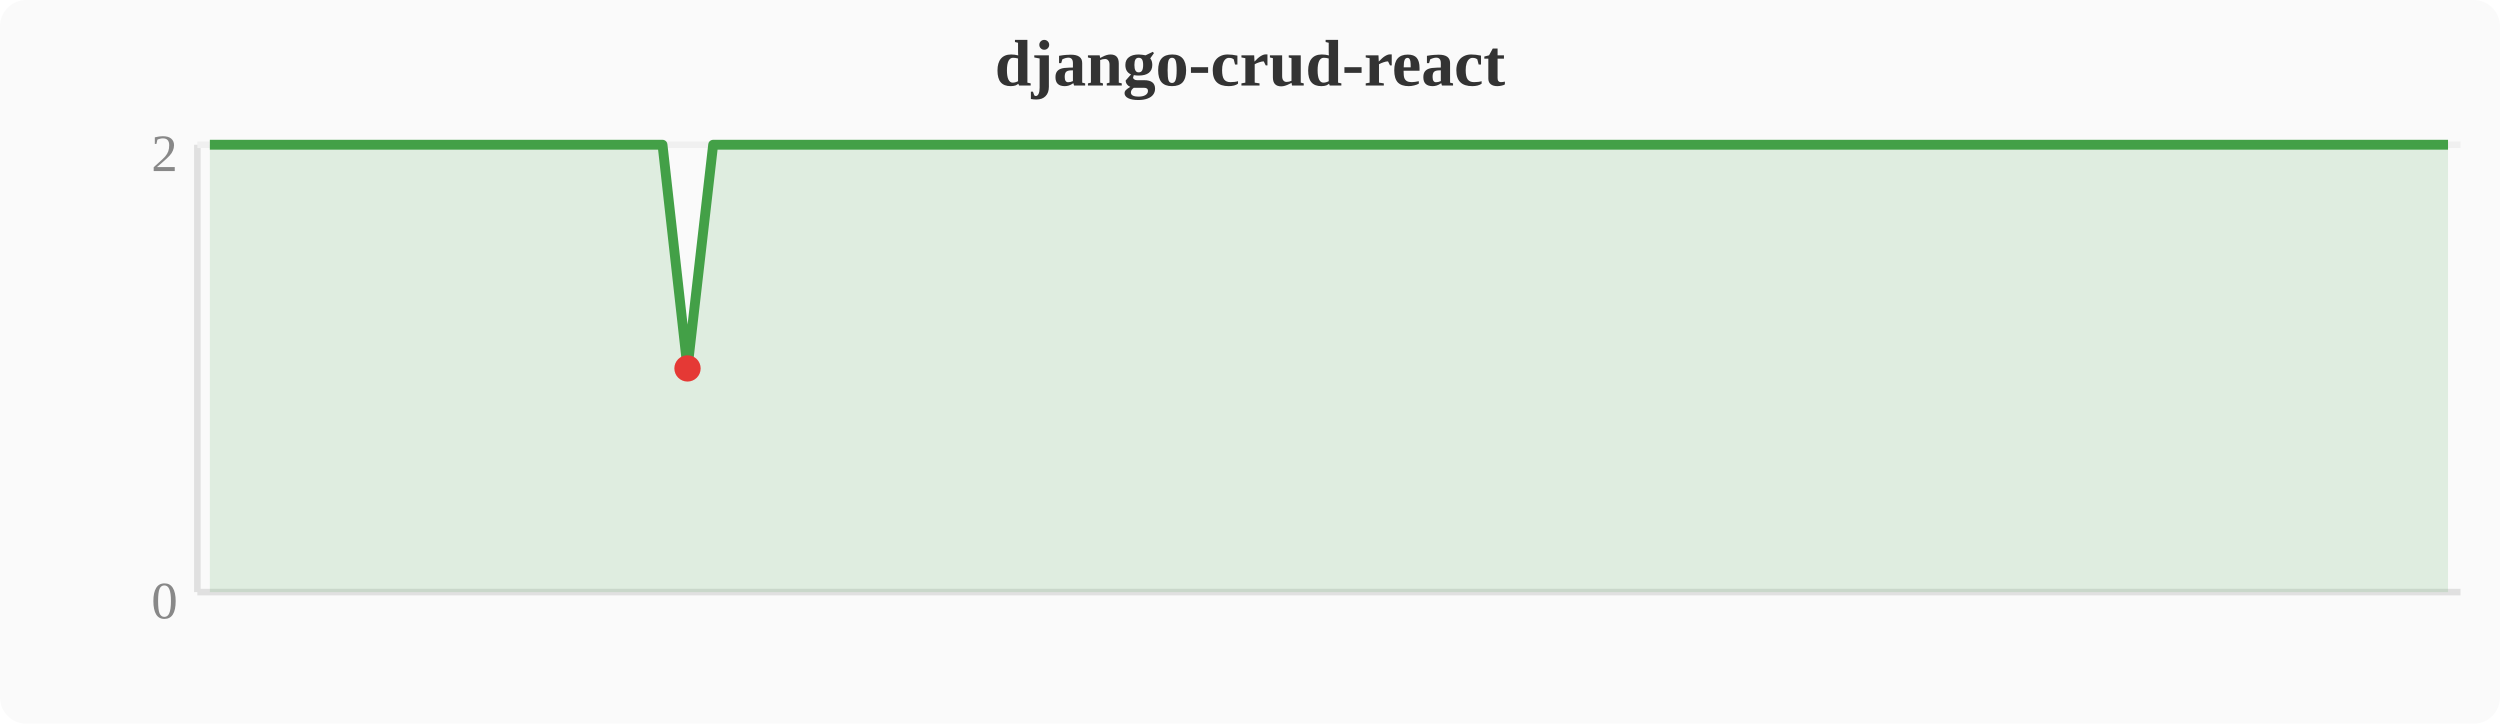
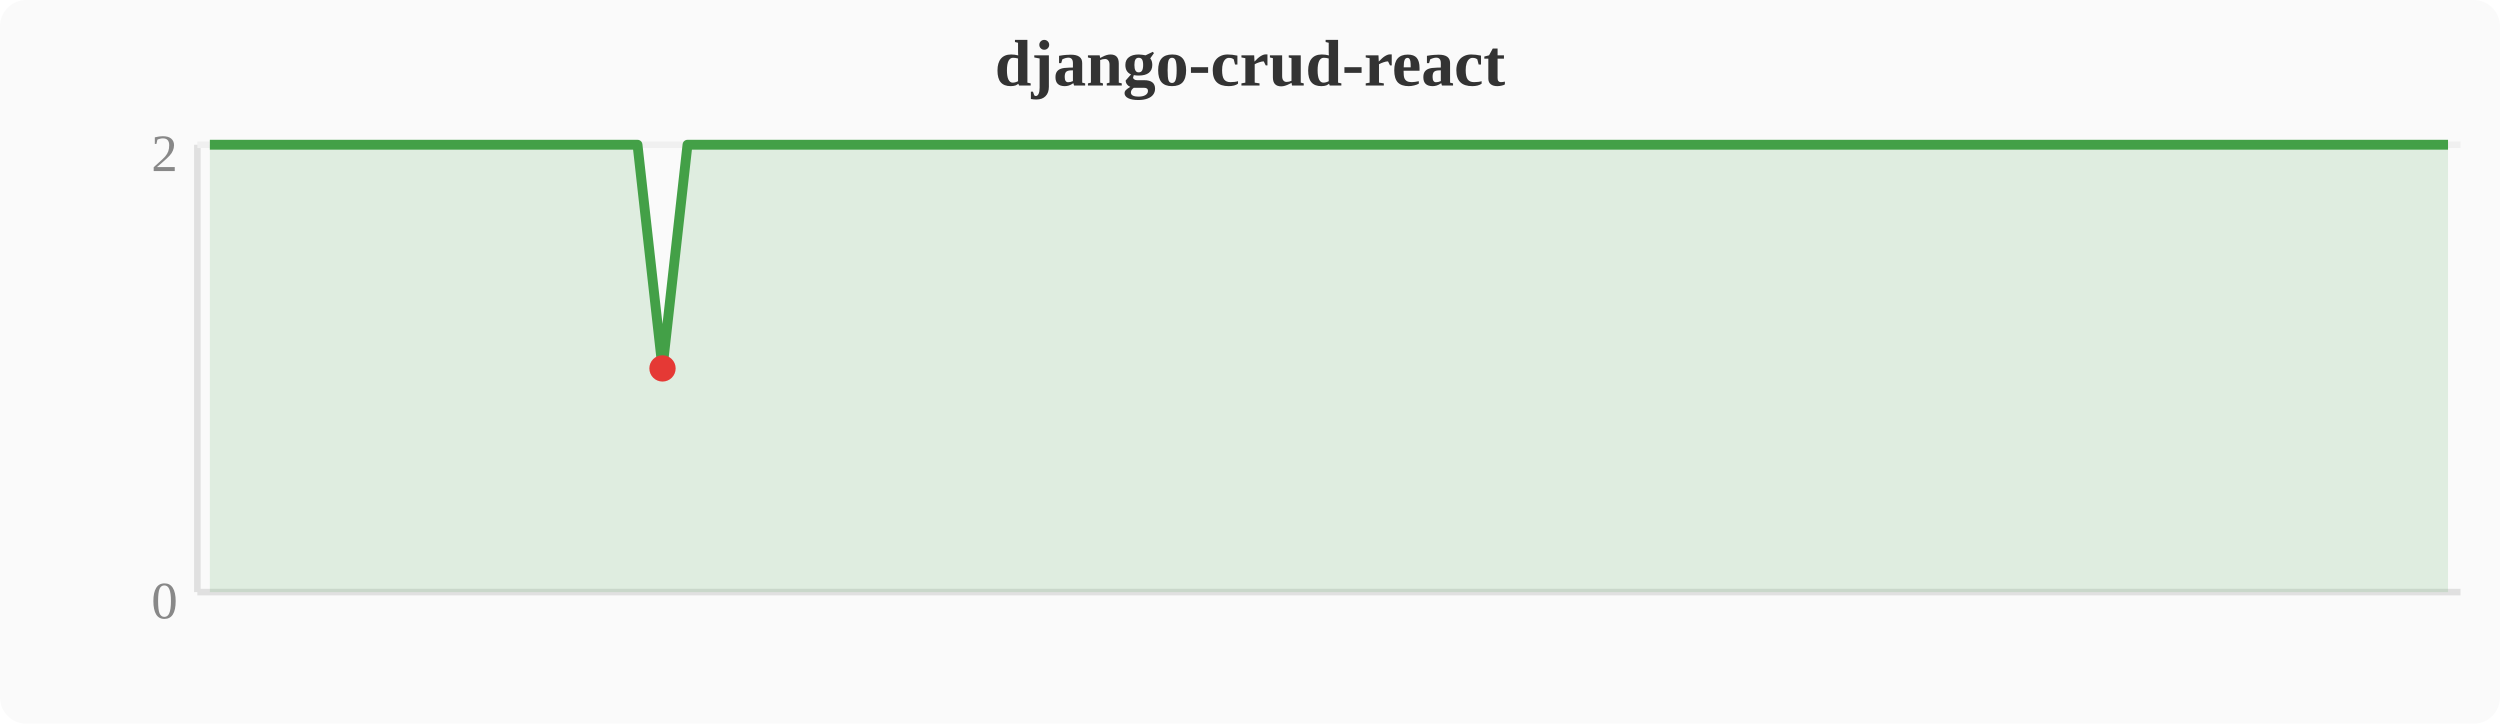
<svg xmlns="http://www.w3.org/2000/svg" width="380" height="110" viewBox="0 0 380 110">
  <rect width="380" height="110" fill="#fafafa" rx="4" />
  <text x="190" y="13" text-anchor="middle" font-size="10" font-weight="bold" fill="#333">django-crud-react</text>
  <line x1="30" y1="22" x2="30" y2="90" stroke="#e0e0e0" stroke-width="1" />
  <line x1="30" y1="90" x2="374" y2="90" stroke="#e0e0e0" stroke-width="1" />
  <line x1="30" y1="22" x2="374" y2="22" stroke="#f0f0f0" stroke-width="1" />
  <text x="27" y="94" text-anchor="end" font-size="8" fill="#888">0</text>
  <text x="27" y="26" text-anchor="end" font-size="8" fill="#888">2</text>
-   <polygon points="31.9,22.0 35.7,22.0 39.6,22.0 43.4,22.0 47.2,22.0 51.0,22.0 54.8,22.0 58.7,22.0 62.5,22.0 66.3,22.0 70.1,22.0 74.0,22.0 77.8,22.0 81.6,22.0 85.4,22.0 89.2,22.0 93.1,22.0 96.9,22.0 100.7,22.0 104.5,56.0 108.4,22.0 112.2,22.0 116.0,22.0 119.8,22.0 123.6,22.0 127.5,22.0 131.3,22.0 135.1,22.0 138.9,22.0 142.8,22.0 146.6,22.0 150.4,22.0 154.2,22.0 158.0,22.0 161.9,22.0 165.7,22.0 169.5,22.0 173.3,22.0 177.2,22.0 181.0,22.0 184.8,22.0 188.6,22.0 192.4,22.0 196.3,22.0 200.1,22.0 203.9,22.0 207.7,22.0 211.6,22.0 215.4,22.0 219.2,22.0 223.0,22.0 226.8,22.0 230.7,22.0 234.5,22.0 238.3,22.0 242.1,22.0 246.0,22.0 249.8,22.0 253.6,22.0 257.4,22.0 261.2,22.0 265.1,22.0 268.9,22.0 272.7,22.0 276.5,22.0 280.4,22.0 284.2,22.0 288.0,22.0 291.8,22.0 295.6,22.0 299.5,22.0 303.3,22.0 307.1,22.0 310.9,22.0 314.8,22.0 318.6,22.0 322.4,22.0 326.2,22.0 330.0,22.0 333.9,22.0 337.7,22.0 341.5,22.0 345.3,22.0 349.2,22.0 353.0,22.0 356.8,22.0 360.6,22.0 364.4,22.0 368.3,22.0 372.1,22.0 372.1,90 31.9,90" fill="#43a047" opacity="0.15" />
-   <polyline points="31.9,22.0 35.7,22.0 39.6,22.0 43.4,22.0 47.2,22.0 51.0,22.0 54.8,22.0 58.7,22.0 62.5,22.0 66.3,22.0 70.1,22.0 74.0,22.0 77.8,22.0 81.6,22.0 85.4,22.0 89.2,22.0 93.1,22.0 96.9,22.0 100.7,22.0 104.5,56.0 108.4,22.0 112.2,22.0 116.0,22.0 119.8,22.0 123.6,22.0 127.5,22.0 131.3,22.0 135.1,22.0 138.9,22.0 142.8,22.0 146.6,22.0 150.4,22.0 154.2,22.0 158.0,22.0 161.9,22.0 165.7,22.0 169.5,22.0 173.3,22.0 177.2,22.0 181.0,22.0 184.8,22.0 188.6,22.0 192.4,22.0 196.3,22.0 200.1,22.0 203.9,22.0 207.7,22.0 211.6,22.0 215.4,22.0 219.2,22.0 223.0,22.0 226.8,22.0 230.7,22.0 234.5,22.0 238.3,22.0 242.1,22.0 246.0,22.0 249.8,22.0 253.6,22.0 257.4,22.0 261.2,22.0 265.1,22.0 268.9,22.0 272.7,22.0 276.5,22.0 280.4,22.0 284.2,22.0 288.0,22.0 291.8,22.0 295.6,22.0 299.5,22.0 303.3,22.0 307.1,22.0 310.9,22.0 314.8,22.0 318.6,22.0 322.4,22.0 326.2,22.0 330.0,22.0 333.9,22.0 337.7,22.0 341.5,22.0 345.3,22.0 349.2,22.0 353.0,22.0 356.8,22.0 360.6,22.0 364.4,22.0 368.3,22.0 372.1,22.0" fill="none" stroke="#43a047" stroke-width="1.5" stroke-linejoin="round" />
-   <circle cx="104.5" cy="56.0" r="2" fill="#e53935" />
+   <polygon points="31.9,22.0 35.7,22.0 39.6,22.0 43.4,22.0 47.2,22.0 51.0,22.0 54.8,22.0 58.7,22.0 62.5,22.0 66.3,22.0 70.1,22.0 74.0,22.0 77.8,22.0 81.6,22.0 85.4,22.0 89.2,22.0 93.1,22.0 96.9,22.0 100.7,56.0 104.5,22.0 108.4,22.0 112.2,22.0 116.0,22.0 119.8,22.0 123.6,22.0 127.5,22.0 131.3,22.0 135.1,22.0 138.9,22.0 142.8,22.0 146.6,22.0 150.4,22.0 154.2,22.0 158.0,22.0 161.9,22.0 165.7,22.0 169.5,22.0 173.3,22.0 177.2,22.0 181.0,22.0 184.8,22.0 188.6,22.0 192.4,22.0 196.3,22.0 200.1,22.0 203.9,22.0 207.7,22.0 211.6,22.0 215.4,22.0 219.2,22.0 223.0,22.0 226.8,22.0 230.7,22.0 234.5,22.0 238.3,22.0 242.1,22.0 246.0,22.0 249.8,22.0 253.6,22.0 257.4,22.0 261.2,22.0 265.1,22.0 268.9,22.0 272.7,22.0 276.5,22.0 280.4,22.0 284.2,22.0 288.0,22.0 291.8,22.0 295.6,22.0 299.5,22.0 303.3,22.0 307.1,22.0 310.9,22.0 314.8,22.0 318.6,22.0 322.4,22.0 326.2,22.0 330.0,22.0 333.9,22.0 337.7,22.0 341.5,22.0 345.3,22.0 349.2,22.0 353.0,22.0 356.8,22.0 360.6,22.0 364.4,22.0 368.3,22.0 372.1,22.0 372.1,90 31.9,90" fill="#43a047" opacity="0.15" />
+   <polyline points="31.9,22.0 35.7,22.0 39.6,22.0 43.4,22.0 47.2,22.0 51.0,22.0 54.8,22.0 58.7,22.0 62.5,22.0 66.3,22.0 70.1,22.0 74.0,22.0 77.8,22.0 81.6,22.0 85.4,22.0 89.2,22.0 93.1,22.0 96.9,22.0 100.7,56.0 104.5,22.0 108.4,22.0 112.2,22.0 116.0,22.0 119.8,22.0 123.6,22.0 127.5,22.0 131.3,22.0 135.1,22.0 138.9,22.0 142.8,22.0 146.6,22.0 150.4,22.0 154.2,22.0 158.0,22.0 161.9,22.0 165.7,22.0 169.5,22.0 173.3,22.0 177.2,22.0 181.0,22.0 184.8,22.0 188.6,22.0 192.4,22.0 196.3,22.0 200.1,22.0 203.9,22.0 207.7,22.0 211.6,22.0 215.4,22.0 219.2,22.0 223.0,22.0 226.8,22.0 230.7,22.0 234.5,22.0 238.3,22.0 242.1,22.0 246.0,22.0 249.8,22.0 253.6,22.0 257.4,22.0 261.2,22.0 265.1,22.0 268.9,22.0 272.7,22.0 276.5,22.0 280.4,22.0 284.2,22.0 288.0,22.0 291.8,22.0 295.6,22.0 299.5,22.0 303.3,22.0 307.1,22.0 310.9,22.0 314.8,22.0 318.6,22.0 322.4,22.0 326.2,22.0 330.0,22.0 333.9,22.0 337.7,22.0 341.5,22.0 345.3,22.0 349.2,22.0 353.0,22.0 356.8,22.0 360.6,22.0 364.4,22.0 368.3,22.0 372.1,22.0" fill="none" stroke="#43a047" stroke-width="1.5" stroke-linejoin="round" />
+   <circle cx="100.7" cy="56.0" r="2" fill="#e53935" />
</svg>
